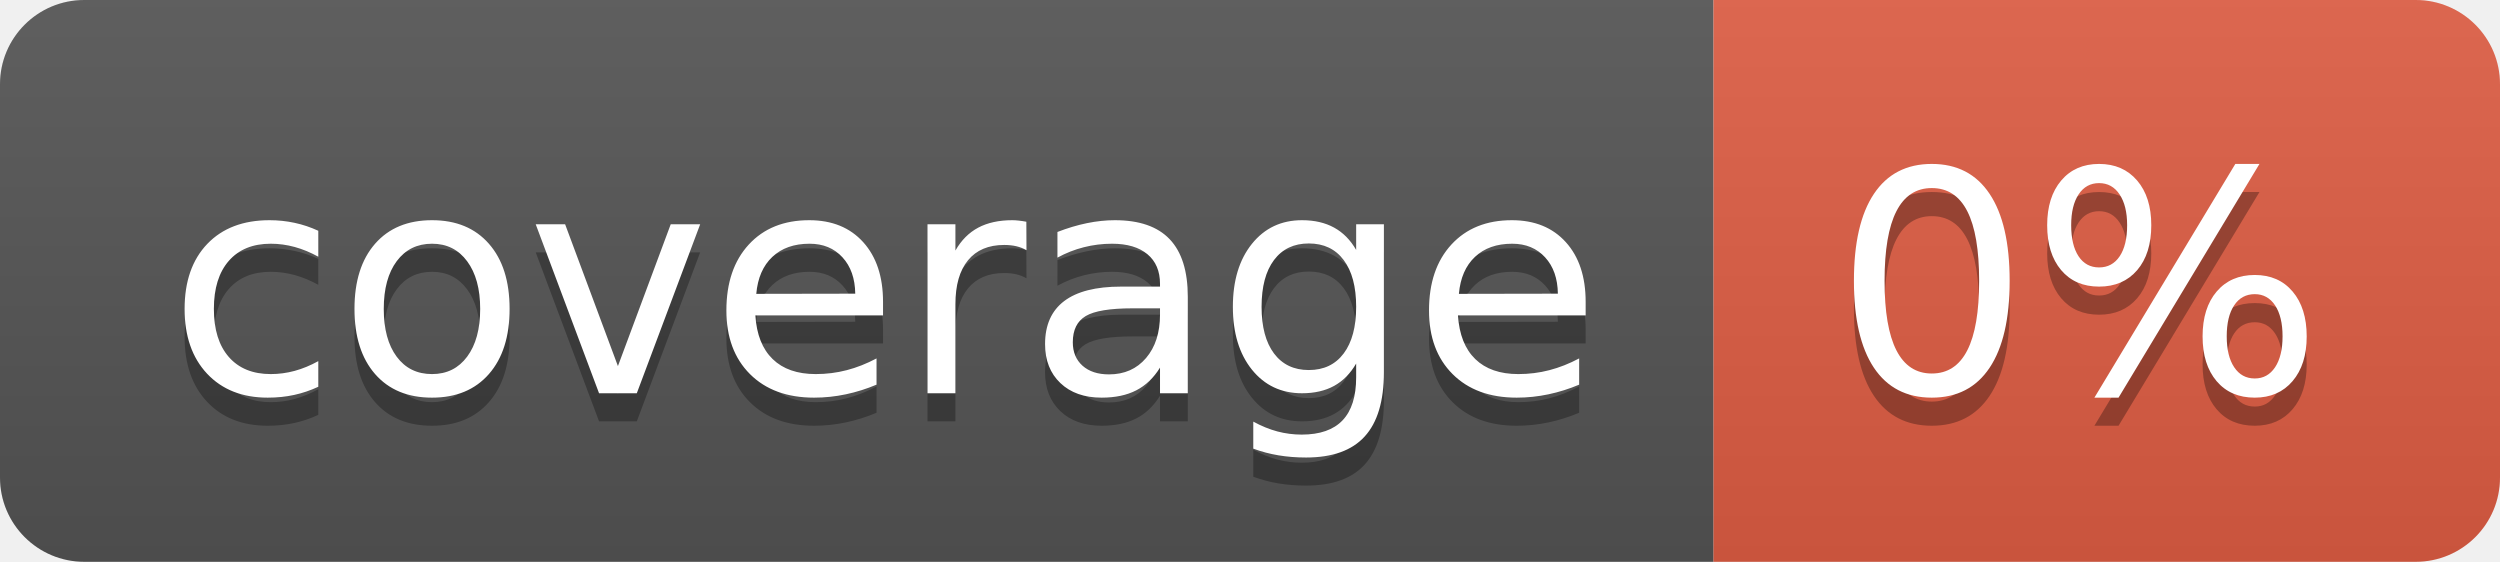
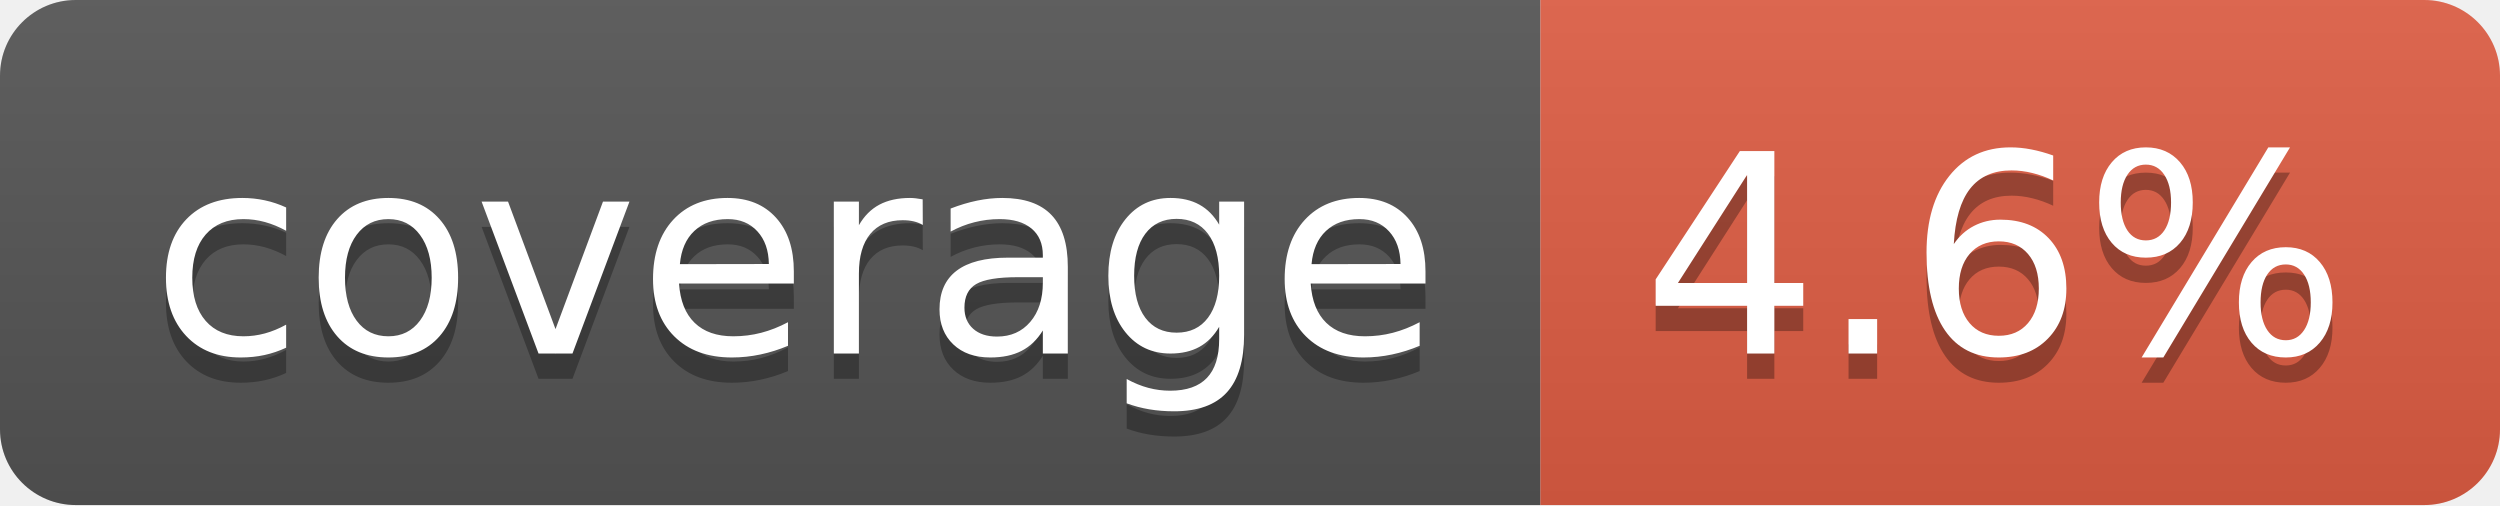
- <svg xmlns="http://www.w3.org/2000/svg" width="89" height="20" role="img" aria-label="coverage: 0%">
+ <svg xmlns="http://www.w3.org/2000/svg" width="99" height="20" role="img" aria-label="coverage: 4.6%">
  <linearGradient id="s" x2="0" y2="100%">
    <stop offset="0" stop-color="#bbb" stop-opacity=".1" />
    <stop offset="1" stop-opacity=".1" />
  </linearGradient>
  <clipPath id="r">
-     <rect width="89" height="20" rx="3" fill="#fff" />
+     <rect width="99" height="20" rx="3" fill="#fff" />
  </clipPath>
  <g clip-path="url(#r)">
    <rect width="61" height="20" fill="#555" />
-     <rect x="61" width="28" height="20" fill="#e05d44" />
-     <rect width="89" height="20" fill="url(#s)" />
+     <rect x="61" width="38" height="20" fill="#e05d44" />
+     <rect width="99" height="20" fill="url(#s)" />
  </g>
  <g fill="#fff" text-anchor="middle" font-family="Verdana,Geneva,DejaVu Sans,sans-serif" text-rendering="geometricPrecision" font-size="110">
    <text aria-hidden="true" x="315" y="150" fill="#010101" fill-opacity=".3" transform="scale(.1)" textLength="510">coverage</text>
    <text x="315" y="140" transform="scale(.1)" fill="#fff" textLength="510">coverage</text>
-     <text aria-hidden="true" x="740" y="150" fill="#010101" fill-opacity=".3" transform="scale(.1)" textLength="175">0%</text>
-     <text x="740" y="140" transform="scale(.1)" fill="#fff" textLength="175">0%</text>
+     <text aria-hidden="true" x="790" y="150" fill="#010101" fill-opacity=".3" transform="scale(.1)" textLength="280">4.6%</text>
+     <text x="790" y="140" transform="scale(.1)" fill="#fff" textLength="280">4.6%</text>
  </g>
</svg>
